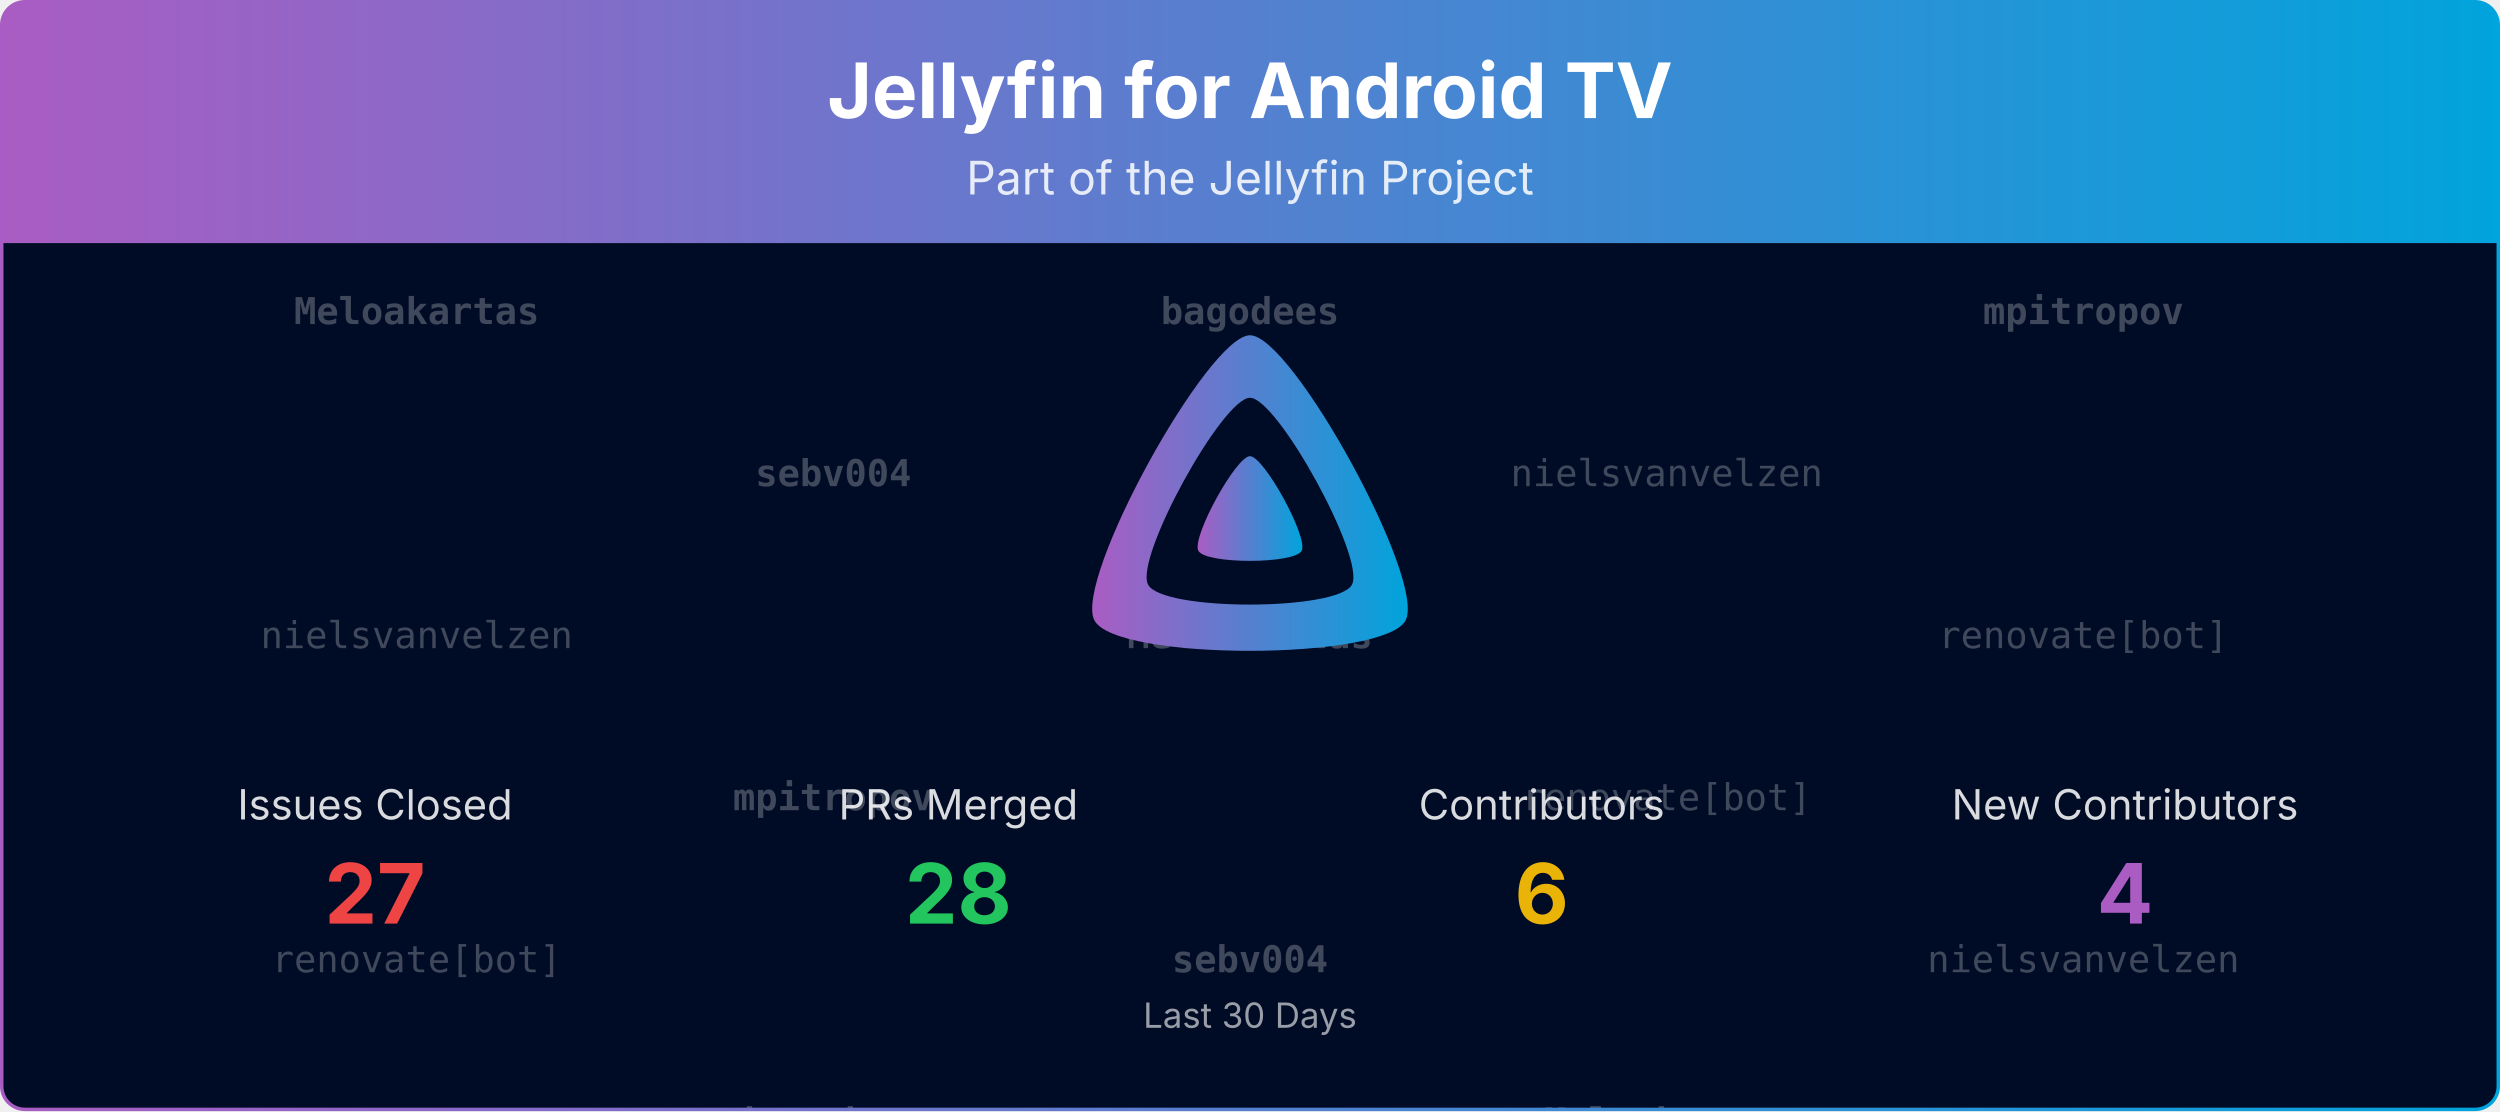
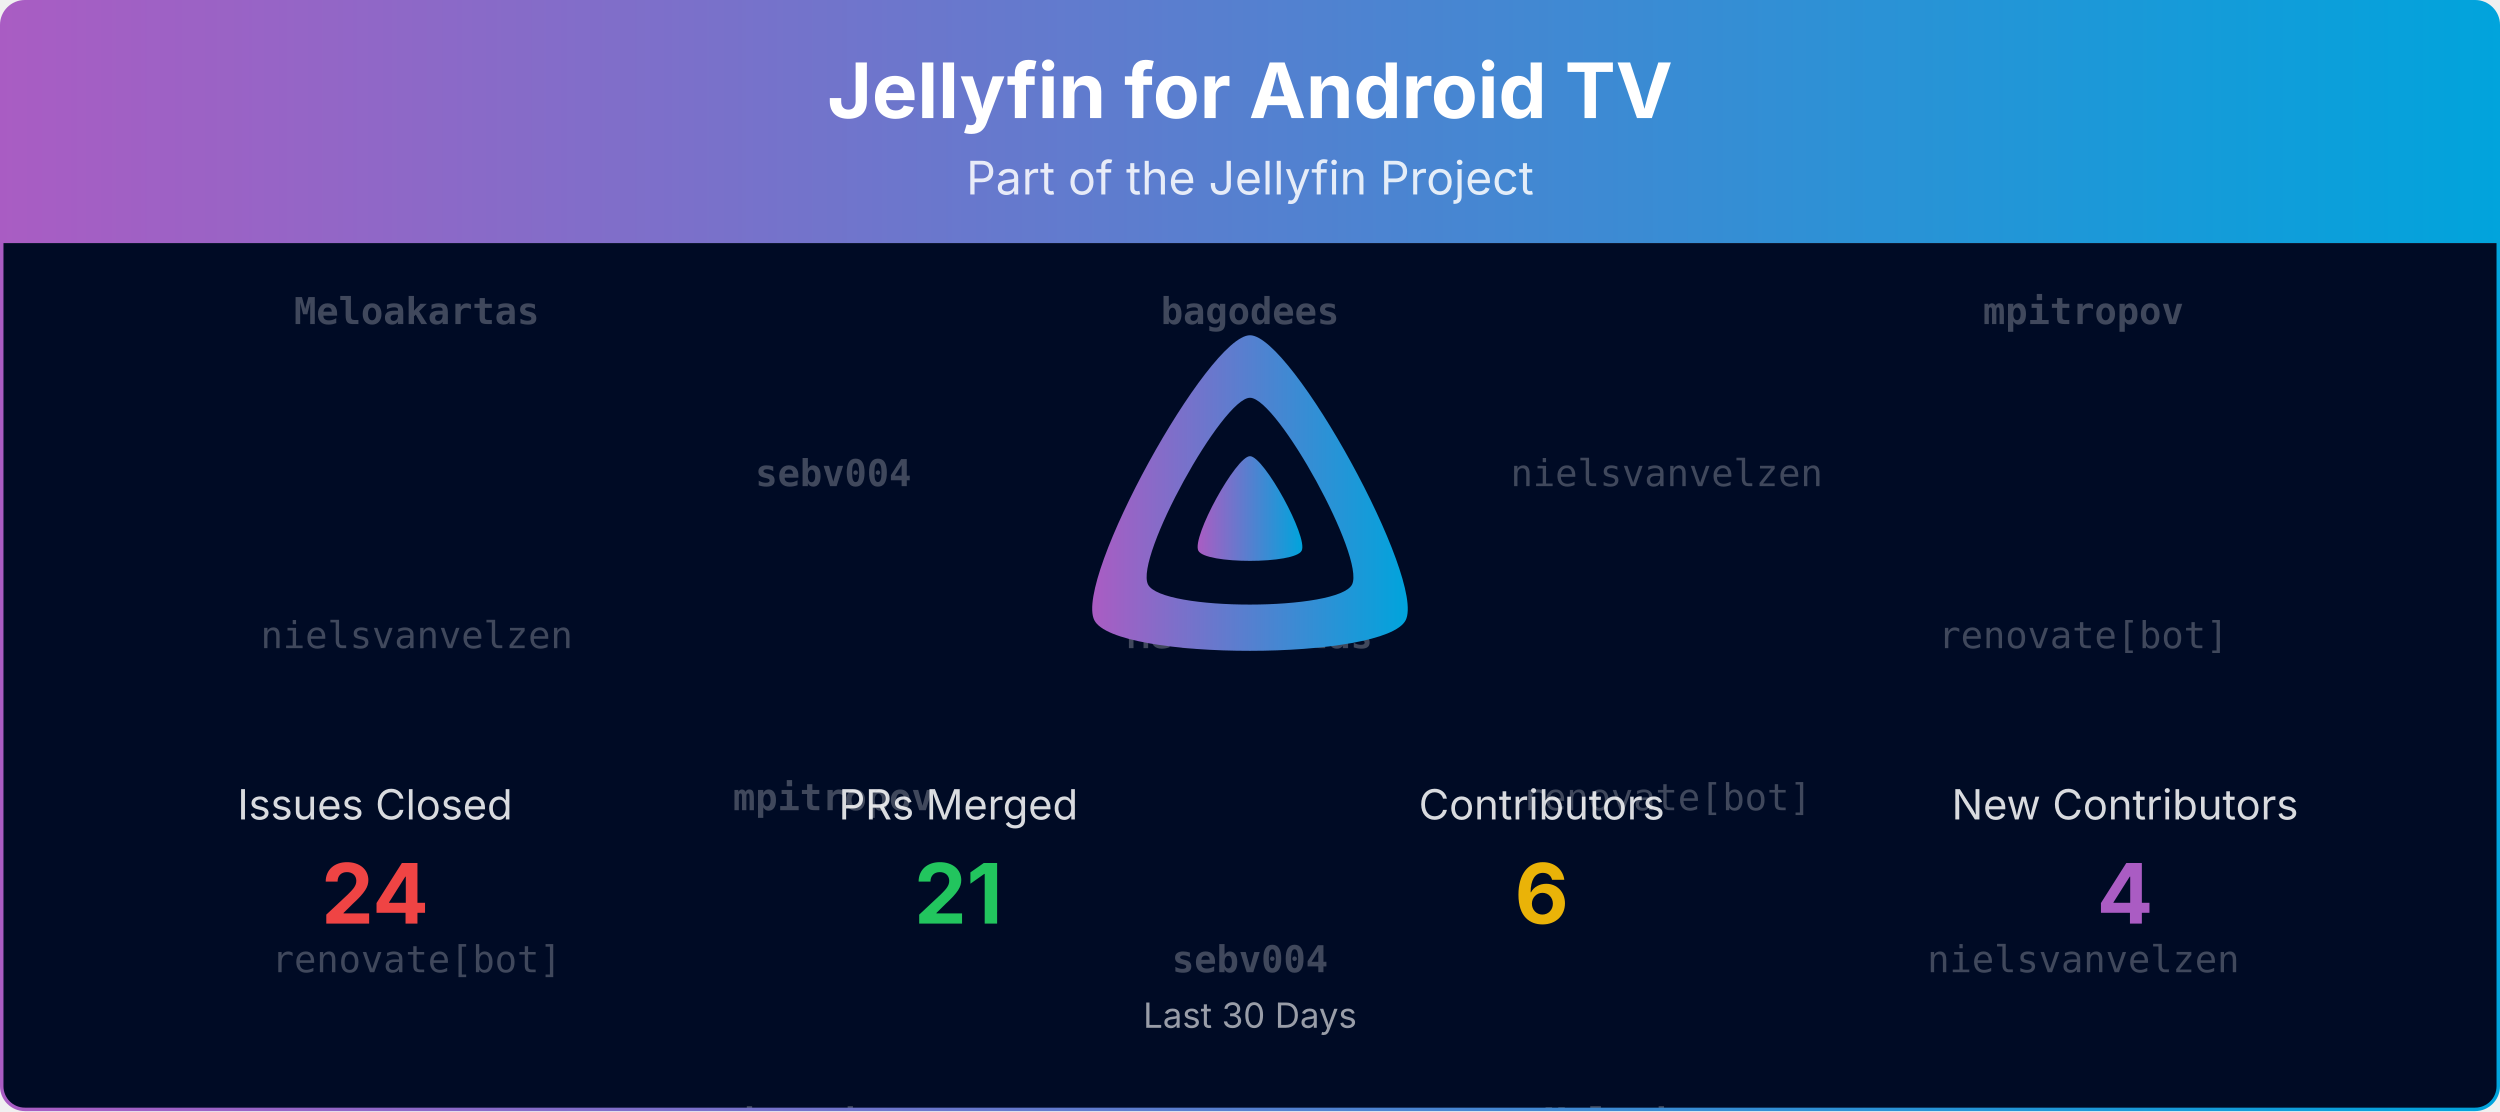
<svg xmlns="http://www.w3.org/2000/svg" viewBox="0 0 1080 480" width="100%" role="img" aria-label="Jellyfin for Android TV">
  <defs>
    <linearGradient id="banner-jellyfin-androidtv-grad" x1="0" y1="0" x2="1" y2="0">
      <stop offset="0%" stop-color="#AA5CC3" />
      <stop offset="100%" stop-color="#00A4DC" />
    </linearGradient>
    <clipPath id="banner-jellyfin-androidtv-grad-clip">
      <rect x="0.75" y="0.75" width="1078.5" height="478.5" rx="10" ry="10" />
    </clipPath>
  </defs>
  <defs>
    <clipPath id="banner-jellyfin-androidtv-grad-rain-clip">
      <rect x="0.75" y="105" width="1078.5" height="374.25" />
    </clipPath>
  </defs>
  <g clip-path="url(#banner-jellyfin-androidtv-grad-clip)">
    <path d="M0.75,10.75 A10.0,10.0 0 0 1 10.75,0.75 L1069.25,0.75 A10.0,10.0 0 0 1 1079.25,10.75 L1079.25,105.00 L0.75,105.00 Z" fill="url(#banner-jellyfin-androidtv-grad)" />
    <text x="540.0" y="51" text-anchor="middle" font-size="33" font-weight="700" font-family="Plus Jakarta Sans, system-ui, -apple-system, Segoe UI, sans-serif" fill="#ffffff">Jellyfin for Android TV</text>
    <text x="540.0" y="84" text-anchor="middle" font-size="20" font-family="Plus Jakarta Sans, system-ui, -apple-system, Segoe UI, sans-serif" fill="#ffffff" opacity="0.85">Part of the Jellyfin Project</text>
    <rect x="0.75" y="105" width="1078.5" height="374.25" fill="#000b25" />
    <g opacity="0.25" clip-path="url(#banner-jellyfin-androidtv-grad-rain-clip)" font-family="ui-monospace, SFMono-Regular, Menlo, Consolas, monospace" font-size="16" fill="#ffffff" text-anchor="middle">
      <g transform="translate(180.00,105)">
        <g>
          <animateTransform attributeName="transform" type="translate" values="0,-420;0,0" dur="10.00s" begin="-0.00s" repeatCount="indefinite" />
          <text y="35.0" font-weight="700">Meloakartas</text>
          <text y="175.0">nielsvanvelzen</text>
          <text y="315.0">renovate[bot]</text>
          <text y="455.0" font-weight="700">Meloakartas</text>
          <text y="595.0">nielsvanvelzen</text>
          <text y="735.0">renovate[bot]</text>
        </g>
      </g>
      <g transform="translate(540.00,105)">
        <g>
          <animateTransform attributeName="transform" type="translate" values="0,-420;0,0" dur="10.00s" begin="-1.91s" repeatCount="indefinite" />
          <text y="35.0" font-weight="700">bagodees</text>
          <text y="175.0" font-weight="700">Meloakartas</text>
          <text y="315.0" font-weight="700">sebv004</text>
          <text y="455.0" font-weight="700">bagodees</text>
          <text y="595.0" font-weight="700">Meloakartas</text>
          <text y="735.0" font-weight="700">sebv004</text>
        </g>
      </g>
      <g transform="translate(900.00,105)">
        <g>
          <animateTransform attributeName="transform" type="translate" values="0,-420;0,0" dur="10.00s" begin="-3.82s" repeatCount="indefinite" />
          <text y="35.0" font-weight="700">mpitropov</text>
          <text y="175.0">renovate[bot]</text>
          <text y="315.0">nielsvanvelzen</text>
          <text y="455.0" font-weight="700">mpitropov</text>
          <text y="595.0">renovate[bot]</text>
          <text y="735.0">nielsvanvelzen</text>
        </g>
      </g>
      <g transform="translate(360.00,105)">
        <g>
          <animateTransform attributeName="transform" type="translate" values="0,-420;0,0" dur="10.00s" begin="-5.73s" repeatCount="indefinite" />
          <text y="105.0" font-weight="700">sebv004</text>
          <text y="245.0" font-weight="700">mpitropov</text>
          <text y="385.0" font-weight="700">bagodees</text>
          <text y="525.0" font-weight="700">sebv004</text>
          <text y="665.0" font-weight="700">mpitropov</text>
          <text y="805.0" font-weight="700">bagodees</text>
        </g>
      </g>
      <g transform="translate(720.00,105)">
        <g>
          <animateTransform attributeName="transform" type="translate" values="0,-420;0,0" dur="10.00s" begin="-7.64s" repeatCount="indefinite" />
          <text y="105.0">nielsvanvelzen</text>
          <text y="245.0">renovate[bot]</text>
          <text y="385.0" font-weight="700">Meloakartas</text>
          <text y="525.0">nielsvanvelzen</text>
          <text y="665.0">renovate[bot]</text>
          <text y="805.0" font-weight="700">Meloakartas</text>
        </g>
      </g>
    </g>
    <g transform="translate(465.00,138.00) scale(0.29297)">
      <path fill="url(#banner-jellyfin-androidtv-grad)" fill-rule="evenodd" d="M256,23.3c-61.6,0-259.8,359.4-229.6,420.1s429.3,60,459.2,0S317.6,23.3,256,23.3zM406.5,390.8c-19.6,39.3-281.1,39.8-300.9,0s110.1-275.3,150.4-275.3S426.1,351.4,406.5,390.8z" />
      <path fill="url(#banner-jellyfin-androidtv-grad)" d="M256,201.6c-20.4,0-86.2,119.3-76.2,139.4s142.5,19.9,152.4,0S276.5,201.6,256,201.6z" />
    </g>
    <text x="162.0" y="354.0" text-anchor="middle" font-size="18" font-family="Plus Jakarta Sans, system-ui, -apple-system, Segoe UI, sans-serif" fill="#ffffff" opacity="0.85">Issues Closed</text>
-     <text x="162.0" y="399.0" text-anchor="middle" font-size="36" font-weight="700" font-family="Plus Jakarta Sans, system-ui, -apple-system, Segoe UI, sans-serif" fill="#ef4444">27</text>
+     <text x="162.0" y="399.0" text-anchor="middle" font-size="36" font-weight="700" font-family="Plus Jakarta Sans, system-ui, -apple-system, Segoe UI, sans-serif" fill="#ef4444">24</text>
    <text x="414.0" y="354.0" text-anchor="middle" font-size="18" font-family="Plus Jakarta Sans, system-ui, -apple-system, Segoe UI, sans-serif" fill="#ffffff" opacity="0.85">PRs Merged</text>
-     <text x="414.0" y="399.0" text-anchor="middle" font-size="36" font-weight="700" font-family="Plus Jakarta Sans, system-ui, -apple-system, Segoe UI, sans-serif" fill="#22c55e">28</text>
+     <text x="414.0" y="399.0" text-anchor="middle" font-size="36" font-weight="700" font-family="Plus Jakarta Sans, system-ui, -apple-system, Segoe UI, sans-serif" fill="#22c55e">21</text>
    <text x="666.0" y="354.0" text-anchor="middle" font-size="18" font-family="Plus Jakarta Sans, system-ui, -apple-system, Segoe UI, sans-serif" fill="#ffffff" opacity="0.85">Contributors</text>
    <text x="666.0" y="399.0" text-anchor="middle" font-size="36" font-weight="700" font-family="Plus Jakarta Sans, system-ui, -apple-system, Segoe UI, sans-serif" fill="#eab308">6</text>
    <text x="918.0" y="354.0" text-anchor="middle" font-size="18" font-family="Plus Jakarta Sans, system-ui, -apple-system, Segoe UI, sans-serif" fill="#ffffff" opacity="0.85">New Contributors</text>
    <text x="918.0" y="399.0" text-anchor="middle" font-size="36" font-weight="700" font-family="Plus Jakarta Sans, system-ui, -apple-system, Segoe UI, sans-serif" fill="#AA5CC3">4</text>
    <text x="540.0" y="444.0" text-anchor="middle" font-size="15" font-family="Plus Jakarta Sans, system-ui, -apple-system, Segoe UI, sans-serif" fill="#ffffff" opacity="0.6">Last 30 Days</text>
  </g>
  <rect x="0.75" y="0.75" width="1078.5" height="478.5" rx="10" ry="10" fill="none" stroke="url(#banner-jellyfin-androidtv-grad)" stroke-width="1.5" />
</svg>
